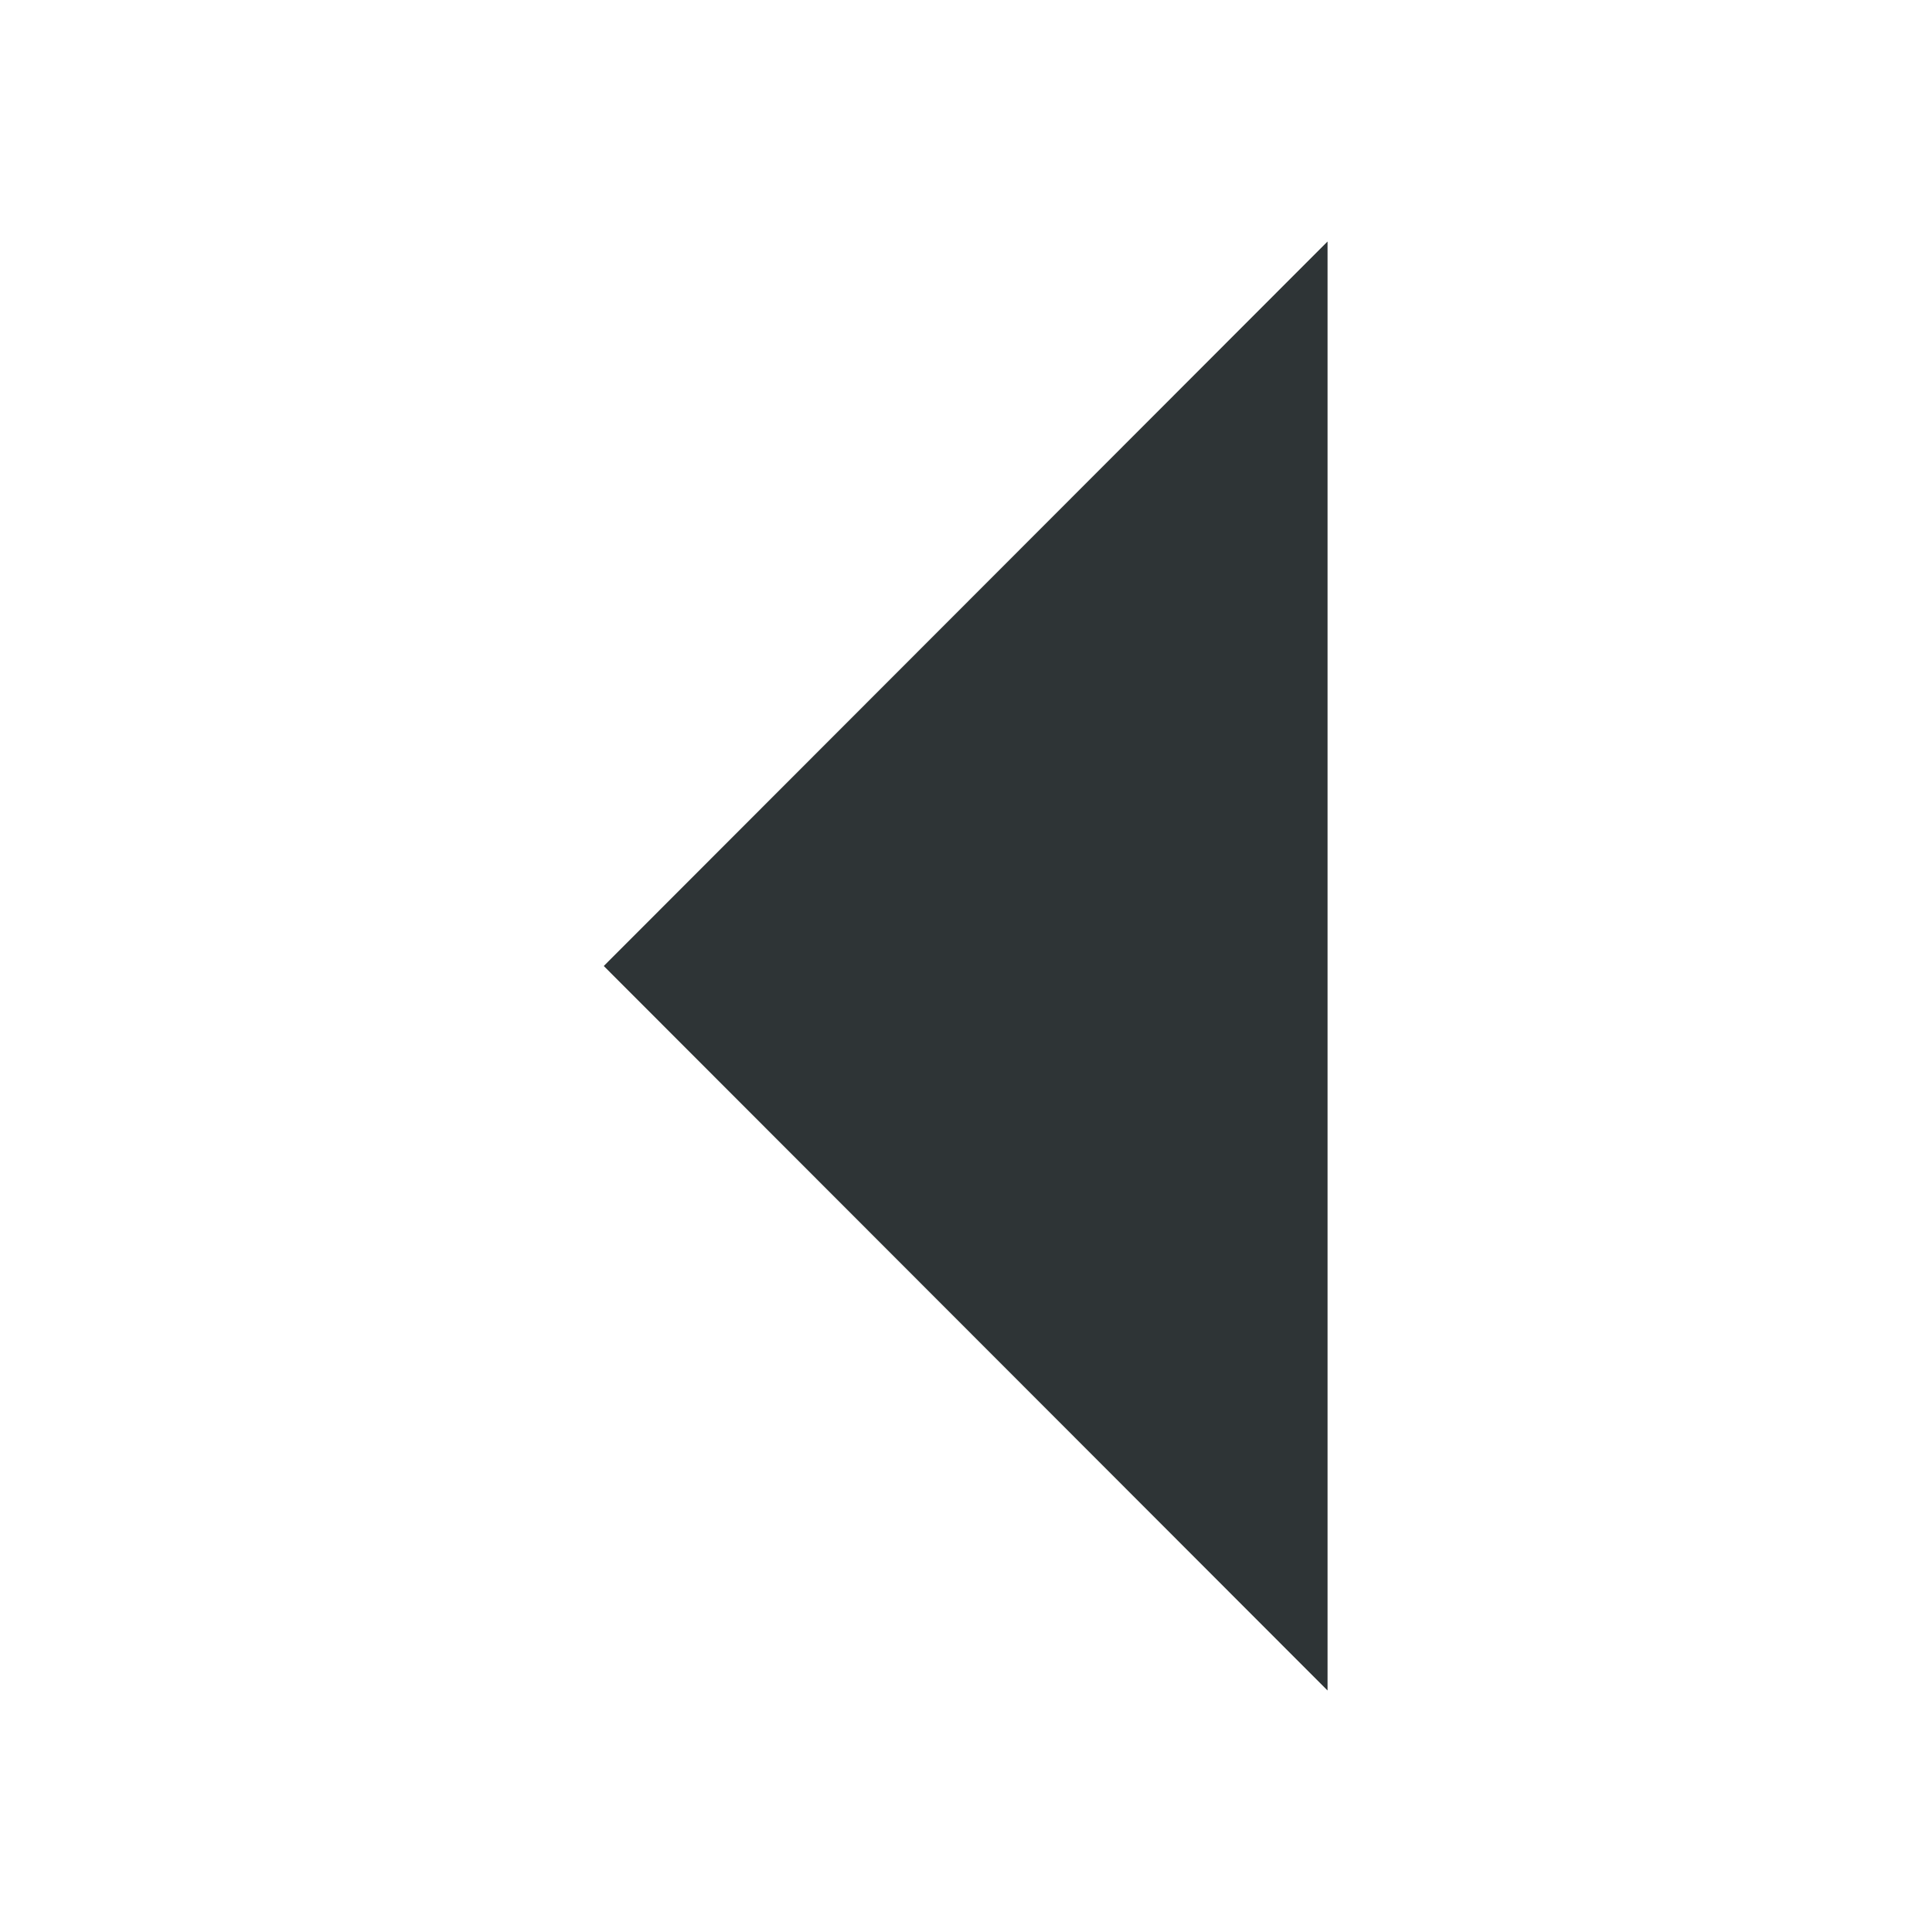
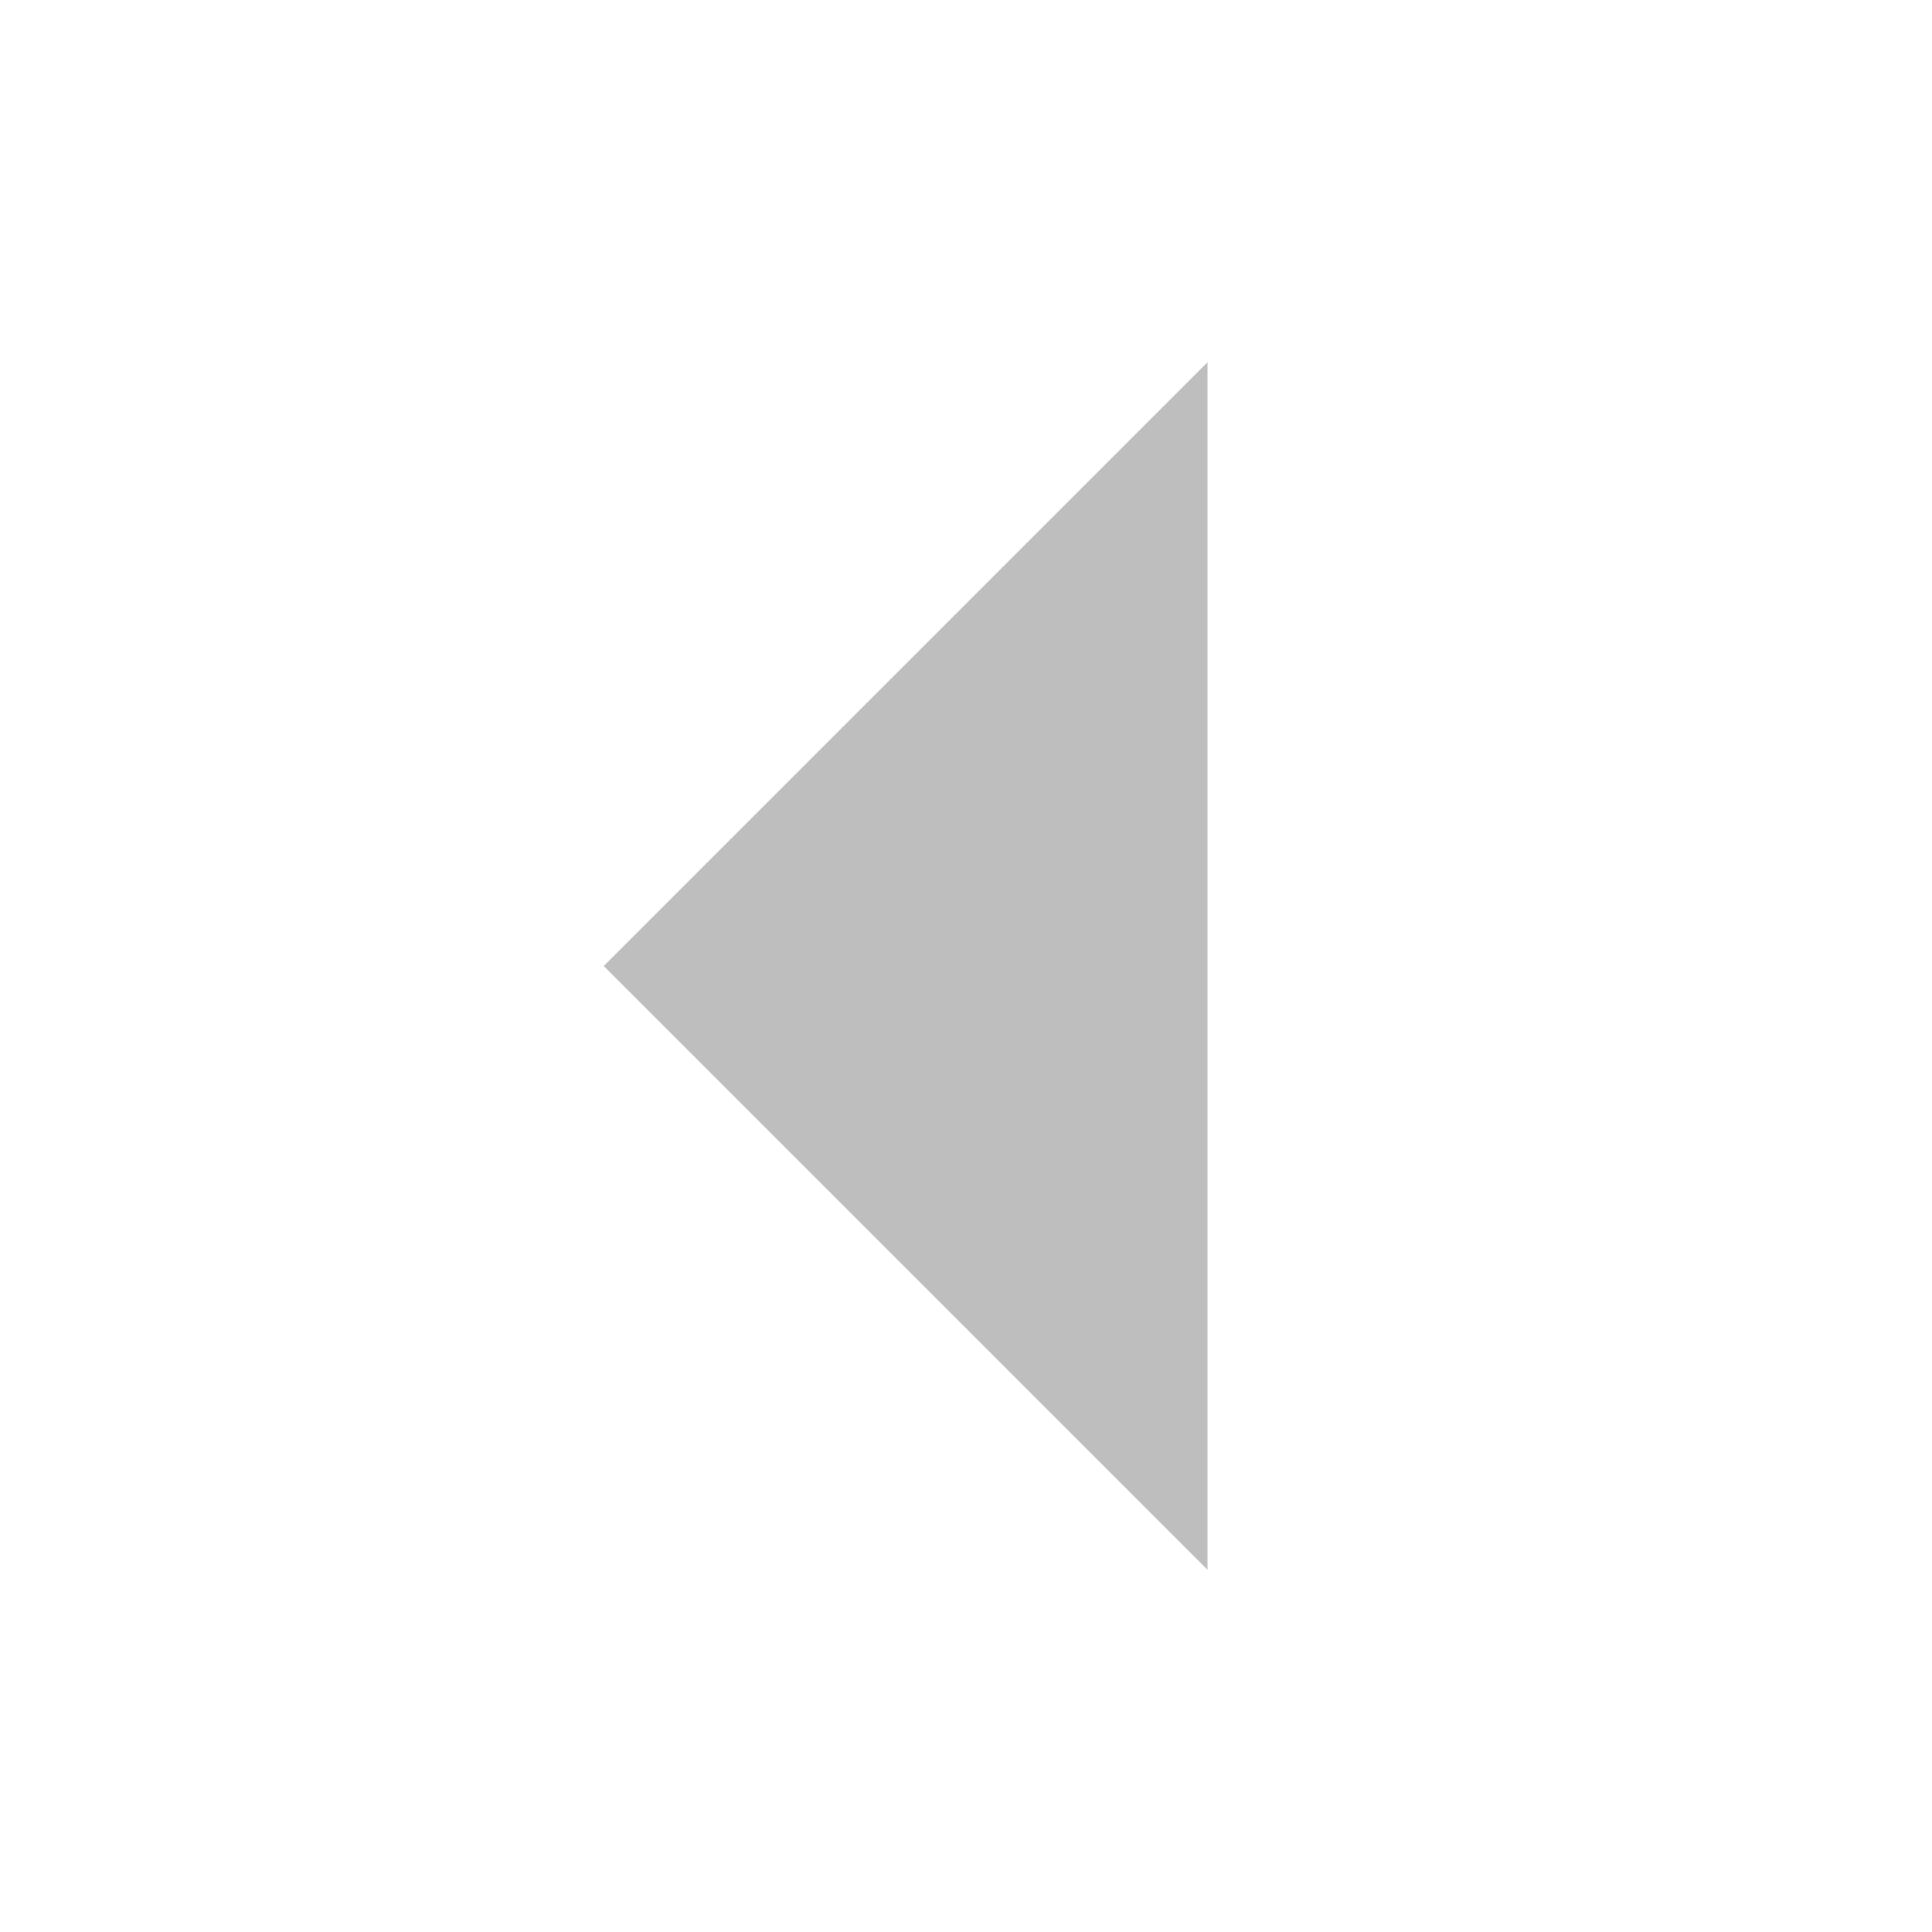
- <svg xmlns="http://www.w3.org/2000/svg" height="16" id="svg7384" style="enable-background:new" version="1.1" width="16">
-   <defs id="defs7386" />
-   <g id="layer10" transform="translate(-92.00585,-952)">
-     <path d="M 103,966 97.006,960 103,954 Z" id="path6400" style="fill:#2e3436;fill-opacity:1;stroke:none" />
-   </g>
-   <g id="layer1" transform="translate(-92.00585,-888)" />
-   <g id="layer11" transform="translate(-92.00585,-952)" />
-   <g id="layer7" transform="translate(-92.00585,-888)" />
-   <g id="layer6" transform="translate(-92.00585,-888)" />
-   <g id="layer5" transform="translate(-92.00585,-888)" />
-   <g id="layer9" transform="translate(-92.00585,-888)" />
-   <g id="layer2" transform="translate(-92.00585,-888)" />
-   <g id="layer8" transform="translate(-92.00585,-888)" />
-   <g id="layer3" transform="translate(-92.00585,-888)" />
-   <g id="layer4" transform="translate(-92.00585,-888)" />
+ <svg xmlns="http://www.w3.org/2000/svg" width="16" height="16" version="1.1">
+   <path fill="#bebebe" d="m10 3-5 5 5 5v-10z" />
</svg>
